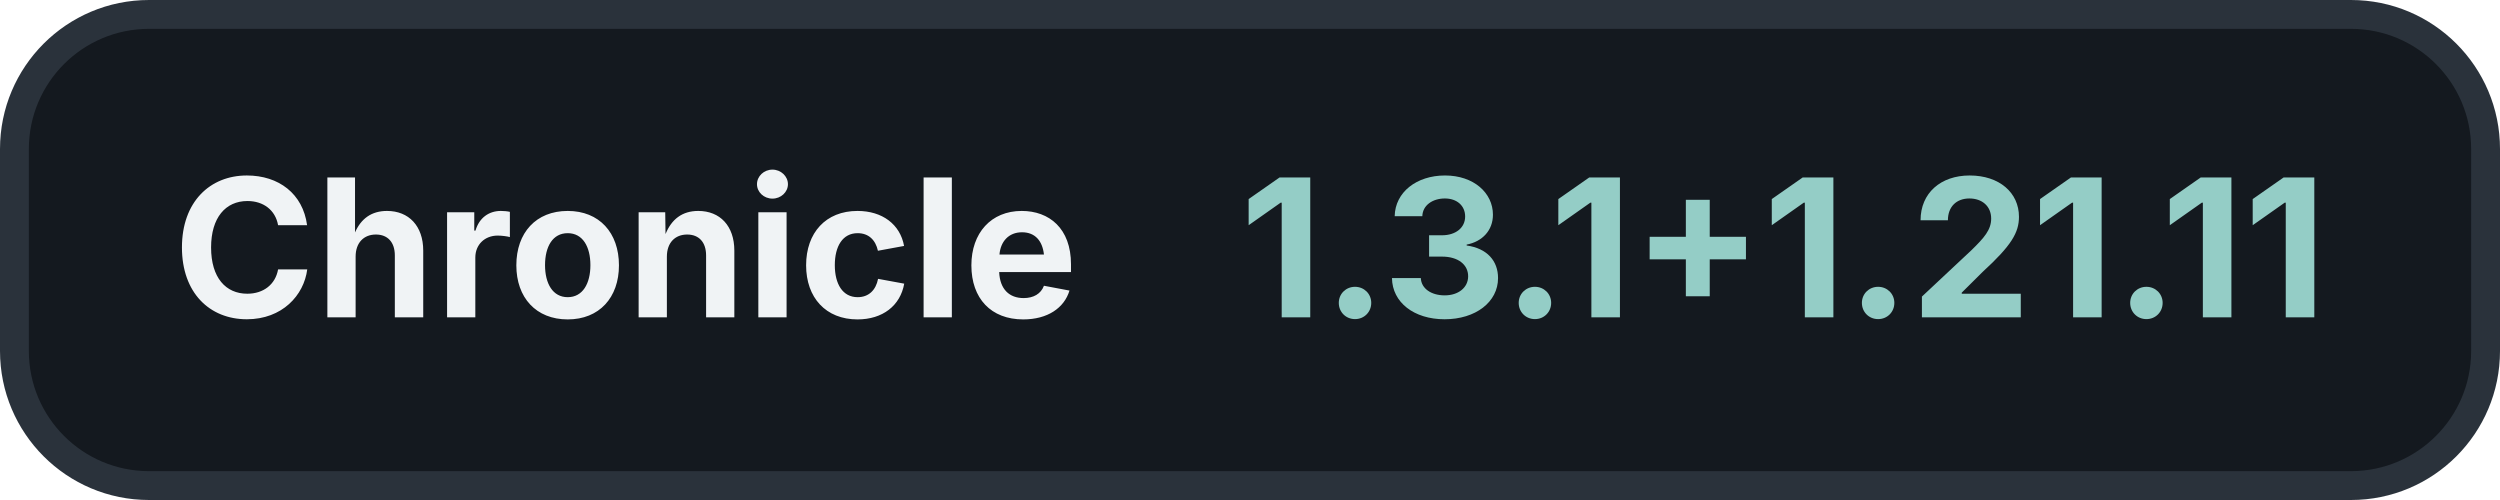
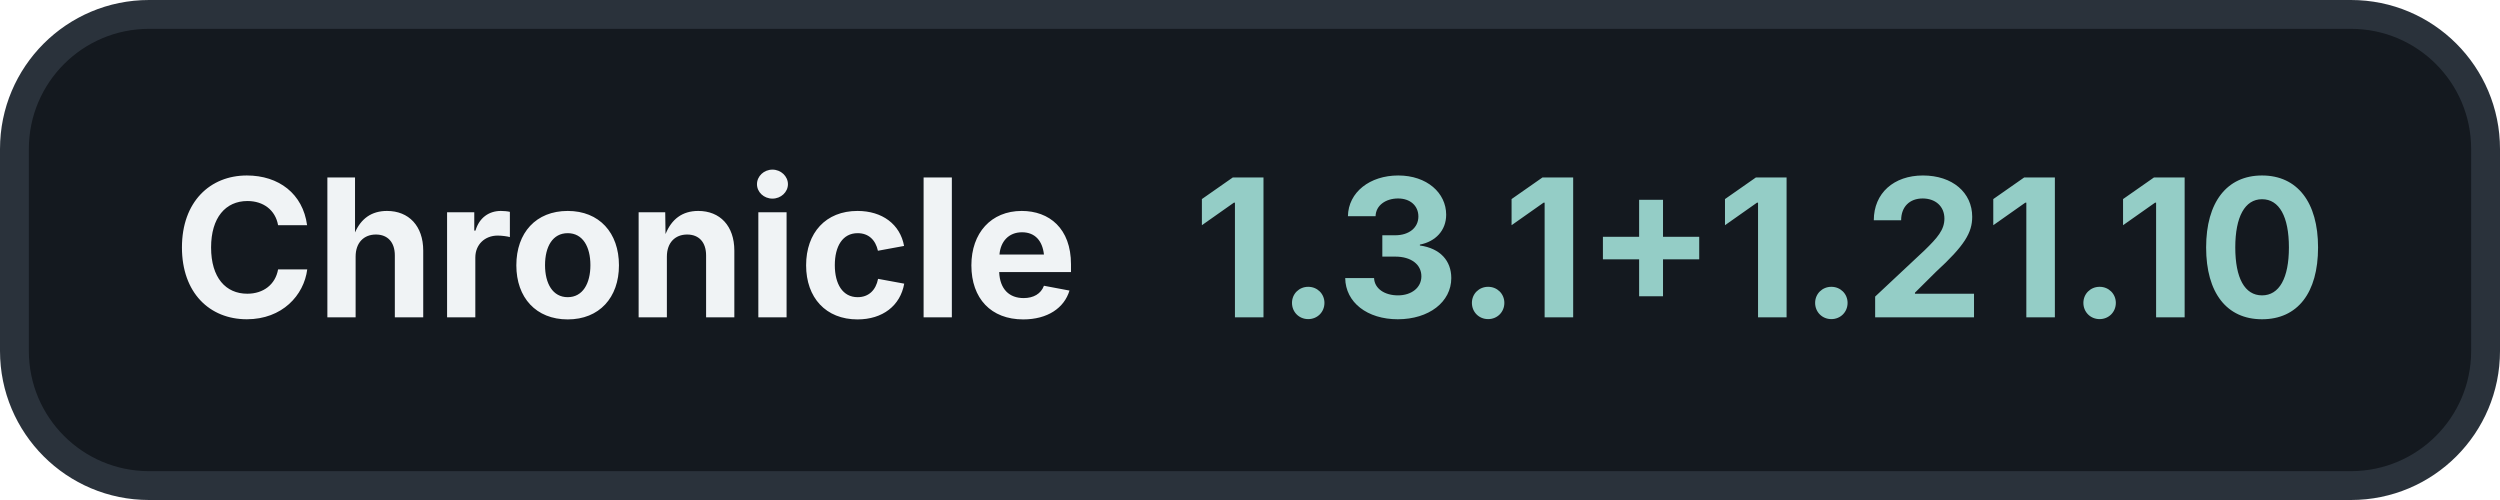
<svg xmlns="http://www.w3.org/2000/svg" width="260" height="52" viewBox="0 0 260 52">
  <rect x="1.5" y="1.5" width="257" height="49" rx="14" fill="#14191F" stroke="#2A323B" stroke-width="3" />
  <text x="18" y="33" fill="#F0F3F5" font-family="Inter, -apple-system, BlinkMacSystemFont, 'Segoe UI', sans-serif" font-size="20" font-weight="700">Chronicle</text>
-   <text x="242" y="33" fill="#94CDC6" font-family="Inter, -apple-system, BlinkMacSystemFont, 'Segoe UI', sans-serif" font-size="20" font-weight="700" text-anchor="end">1.3.1+1.21.11</text>
+   <text x="242" y="33" fill="#94CDC6" font-family="Inter, -apple-system, BlinkMacSystemFont, 'Segoe UI', sans-serif" font-size="20" font-weight="700" text-anchor="end">1.3.1+1.21.10</text>
</svg>
